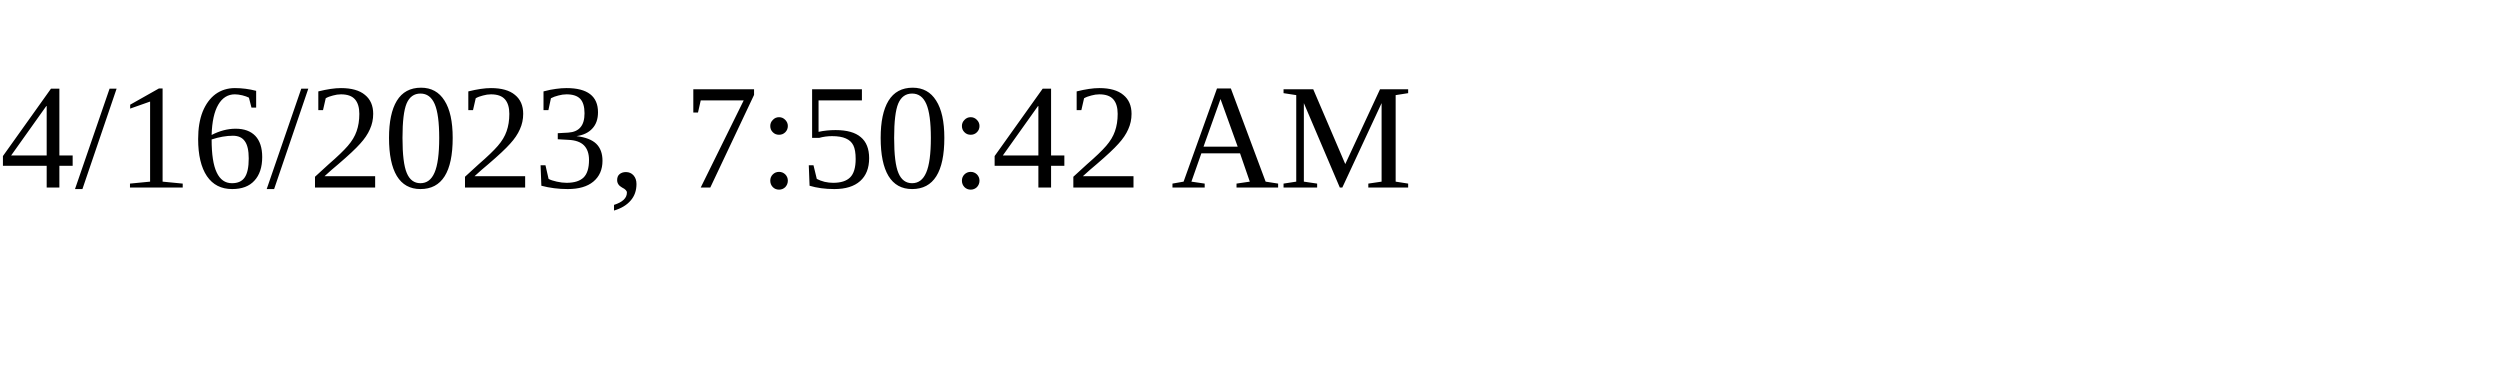
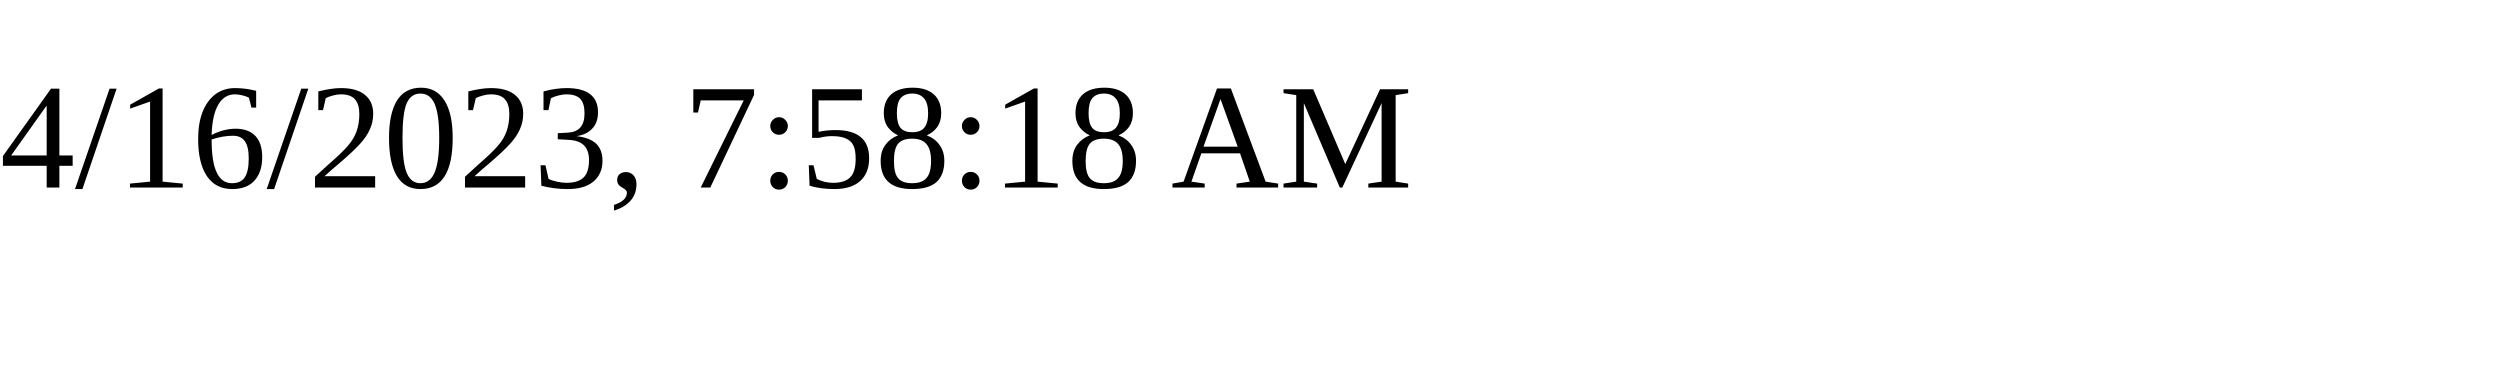
<svg xmlns="http://www.w3.org/2000/svg" height="30" width="200">
-   <text x="0" y="15">4/16/2023, 7:50:42 AM</text>
+   <text x="0" y="15">4/16/2023, 7:58:18 AM</text>
</svg>
